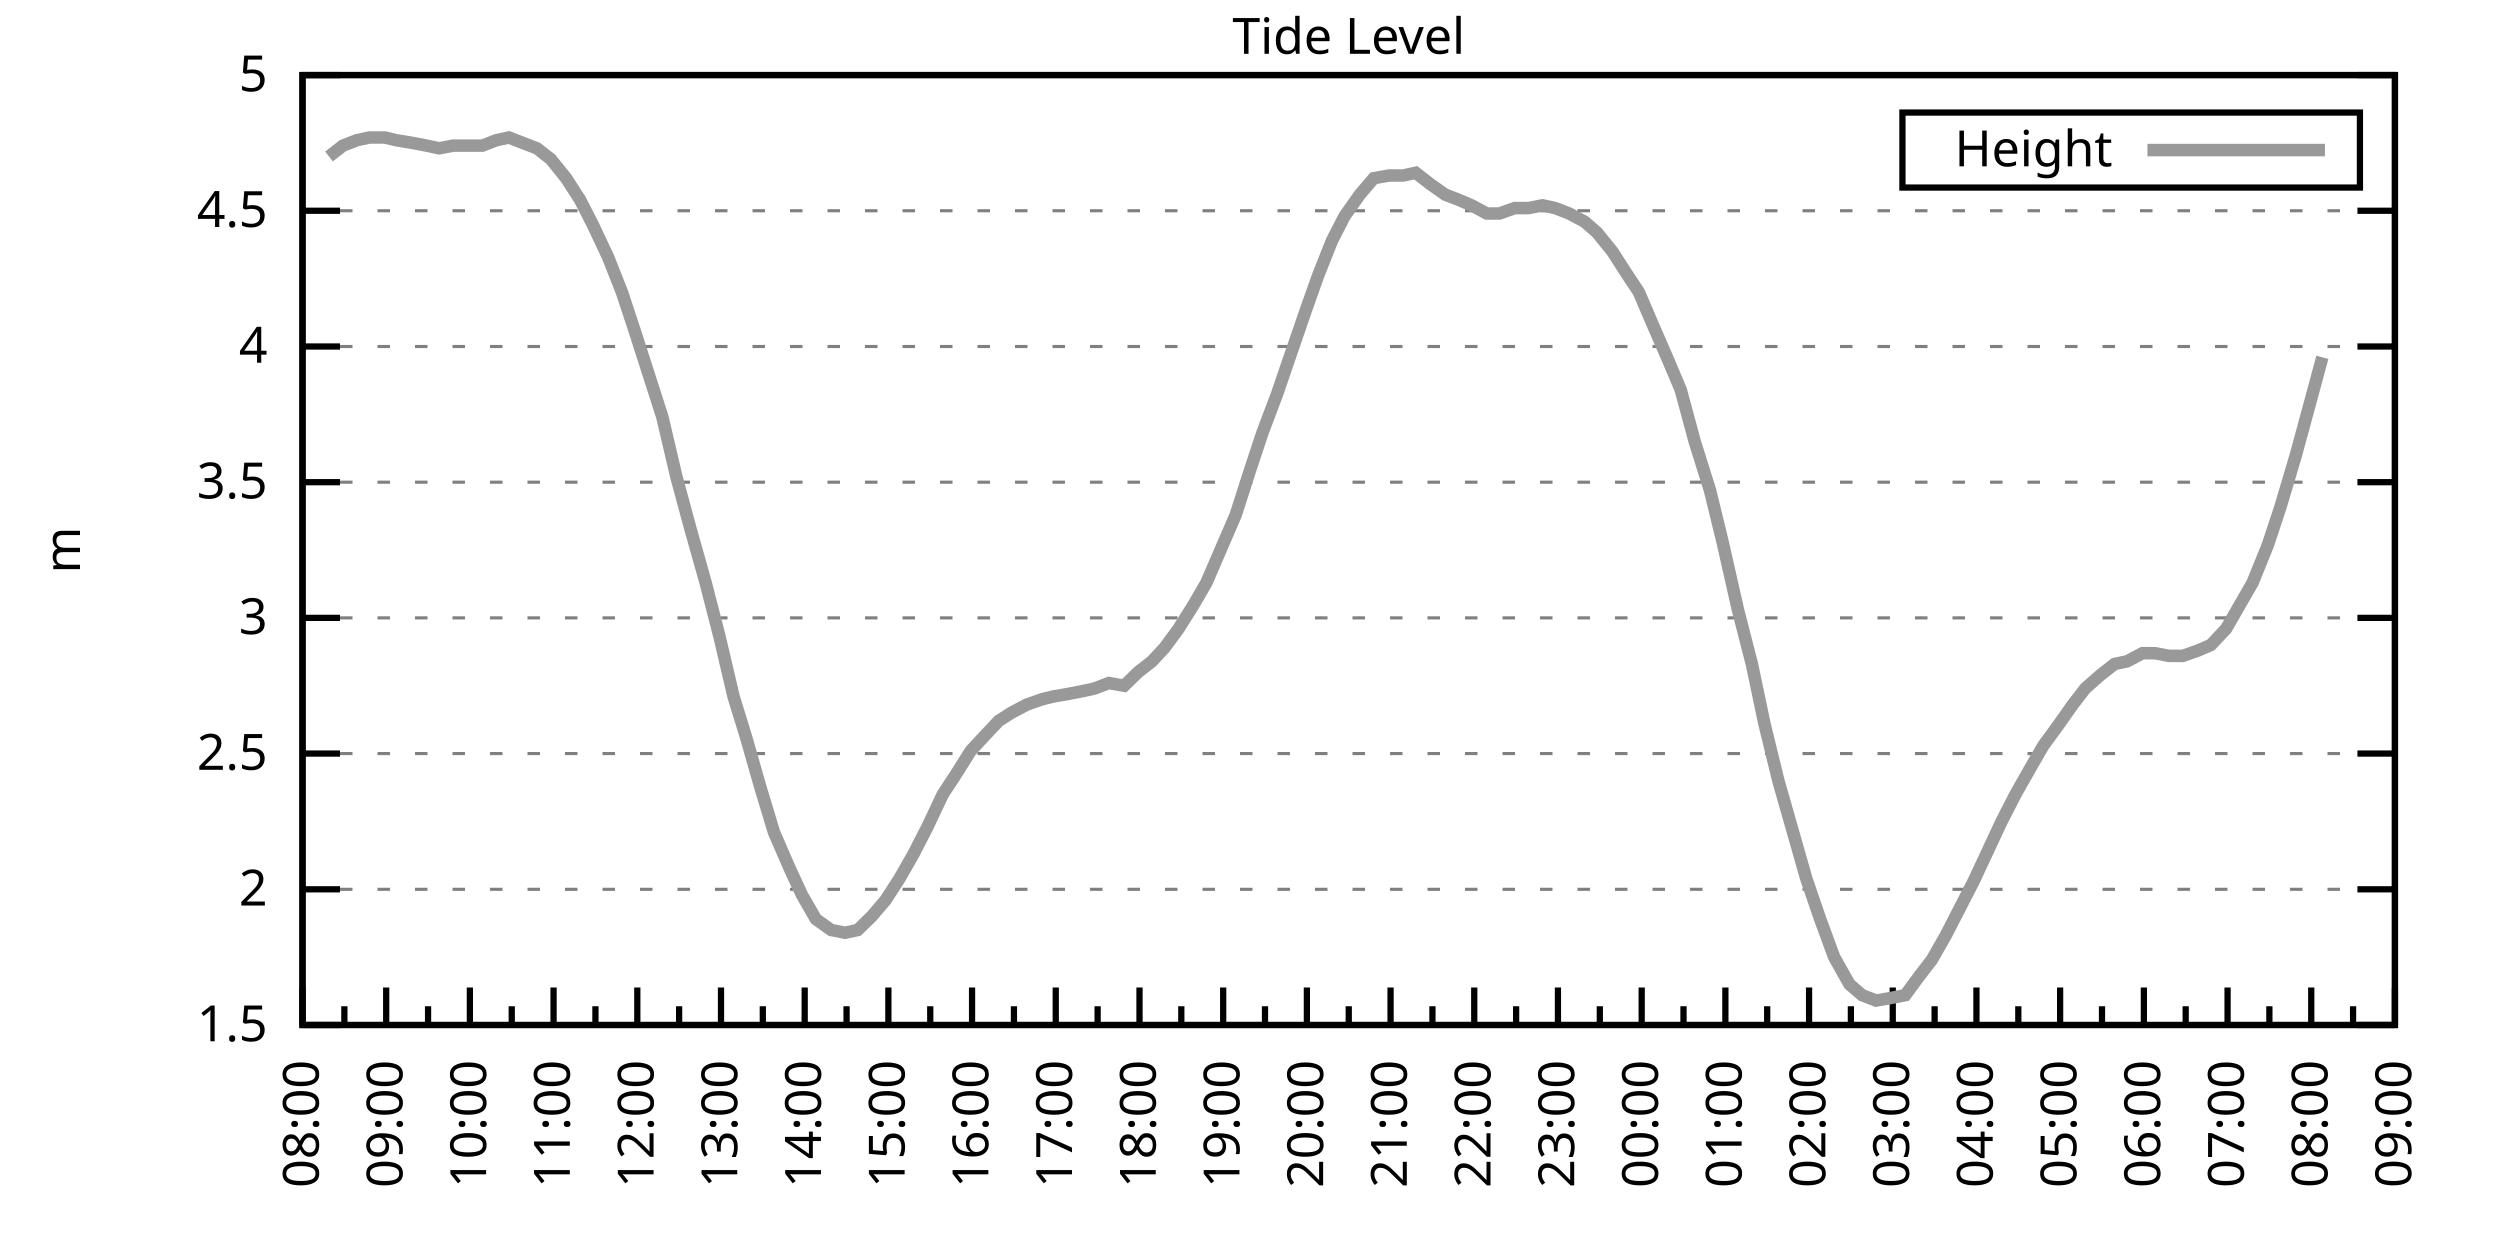
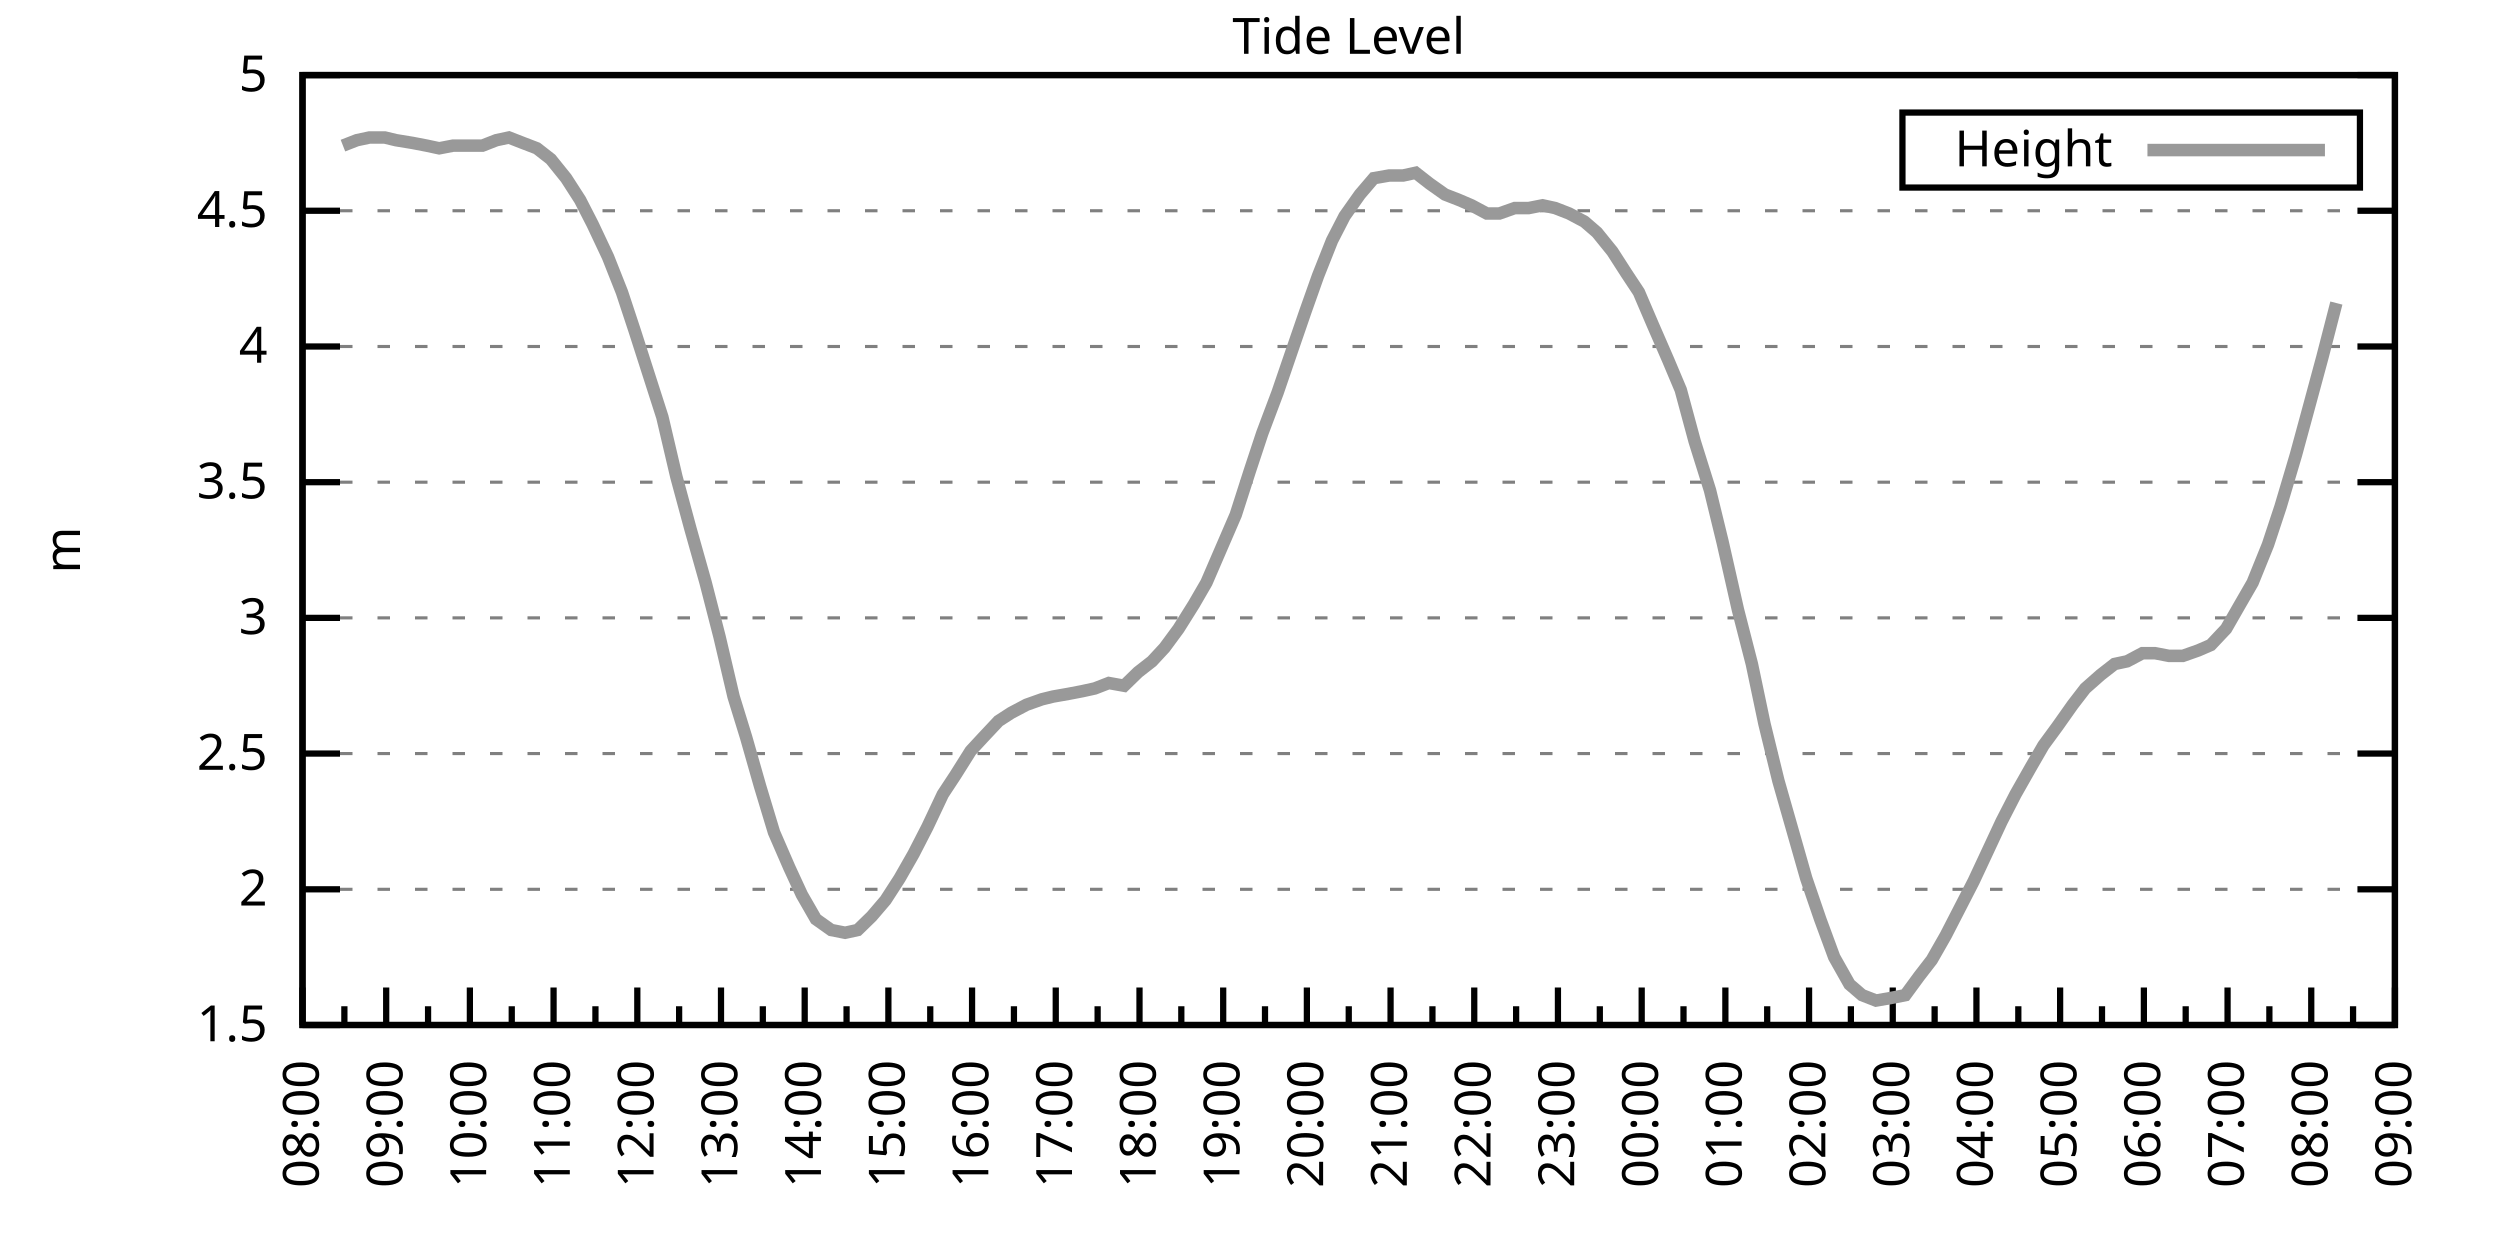
<svg xmlns="http://www.w3.org/2000/svg" xmlns:xlink="http://www.w3.org/1999/xlink" width="400" height="200" viewBox="0 0 400 200">
  <g id="gnuplot_canvas">
    <rect x="0" y="0" width="400" height="200" fill="none" />
    <defs>
      <circle id="gpDot" r="0.5" stroke-width="0.5" stroke="currentColor" />
      <path id="gpPt0" stroke-width="0.333" stroke="currentColor" d="M-1,0 h2 M0,-1 v2" />
      <path id="gpPt1" stroke-width="0.333" stroke="currentColor" d="M-1,-1 L1,1 M1,-1 L-1,1" />
      <path id="gpPt2" stroke-width="0.333" stroke="currentColor" d="M-1,0 L1,0 M0,-1 L0,1 M-1,-1 L1,1 M-1,1 L1,-1" />
      <rect id="gpPt3" stroke-width="0.333" stroke="currentColor" x="-1" y="-1" width="2" height="2" />
      <rect id="gpPt4" stroke-width="0.333" stroke="currentColor" fill="currentColor" x="-1" y="-1" width="2" height="2" />
      <circle id="gpPt5" stroke-width="0.333" stroke="currentColor" cx="0" cy="0" r="1" />
      <use xlink:href="#gpPt5" id="gpPt6" fill="currentColor" stroke="none" />
      <path id="gpPt7" stroke-width="0.333" stroke="currentColor" d="M0,-1.33 L-1.33,0.67 L1.33,0.67 z" />
      <use xlink:href="#gpPt7" id="gpPt8" fill="currentColor" stroke="none" />
      <use xlink:href="#gpPt7" id="gpPt9" stroke="currentColor" transform="rotate(180)" />
      <use xlink:href="#gpPt9" id="gpPt10" fill="currentColor" stroke="none" />
      <use xlink:href="#gpPt3" id="gpPt11" stroke="currentColor" transform="rotate(45)" />
      <use xlink:href="#gpPt11" id="gpPt12" fill="currentColor" stroke="none" />
      <path id="gpPt13" stroke-width="0.333" stroke="currentColor" d="M0,1.330 L1.265,0.411 L0.782,-1.067 L-0.782,-1.076 L-1.265,0.411 z" />
      <use xlink:href="#gpPt13" id="gpPt14" fill="currentColor" stroke="none" />
      <filter id="textbox" filterUnits="objectBoundingBox" x="0" y="0" height="1" width="1">
        <feFlood flood-color="white" flood-opacity="1" result="bgnd" />
        <feComposite in="SourceGraphic" in2="bgnd" operator="atop" />
      </filter>
      <filter id="greybox" filterUnits="objectBoundingBox" x="0" y="0" height="1" width="1">
        <feFlood flood-color="lightgrey" flood-opacity="1" result="grey" />
        <feComposite in="SourceGraphic" in2="grey" operator="atop" />
      </filter>
    </defs>
    <g fill="none" color="white" stroke="currentColor" stroke-width="1.00" stroke-linecap="butt" stroke-linejoin="miter">
</g>
    <g fill="none" color="black" stroke="currentColor" stroke-width="1.00" stroke-linecap="butt" stroke-linejoin="miter">
      <g stroke="none" shape-rendering="crispEdges">
        <polygon fill="rgb(255, 255, 255)" points="48.40,164.00 383.18,164.00 383.18,12.02 48.40,12.02 " />
      </g>
    </g>
    <g fill="none" color="black" stroke="currentColor" stroke-width="1.00" stroke-linecap="butt" stroke-linejoin="miter">
</g>
    <g fill="none" color="black" stroke="black" stroke-width="0.50" stroke-linecap="butt" stroke-linejoin="miter">
</g>
    <g fill="none" color="gray" stroke="currentColor" stroke-width="0.50" stroke-linecap="butt" stroke-linejoin="miter">
      <path stroke="gray" stroke-dasharray="2,4" class="gridline" d="M48.40,164.00 L383.19,164.00  " />
    </g>
    <g fill="none" color="gray" stroke="gray" stroke-width="1.00" stroke-linecap="butt" stroke-linejoin="miter">
</g>
    <g fill="none" color="black" stroke="currentColor" stroke-width="1.00" stroke-linecap="butt" stroke-linejoin="miter">
      <path stroke="black" d="M48.40,164.00 L54.40,164.00 M383.19,164.00 L377.19,164.00  " />
      <g transform="translate(42.80,166.60)" stroke="none" fill="black" font-family="Sans" font-size="8.00" text-anchor="end">
        <text>
          <tspan font-family="Sans"> 1.5</tspan>
        </text>
      </g>
    </g>
    <g fill="none" color="black" stroke="currentColor" stroke-width="1.00" stroke-linecap="butt" stroke-linejoin="miter">
</g>
    <g fill="none" color="black" stroke="black" stroke-width="0.50" stroke-linecap="butt" stroke-linejoin="miter">
</g>
    <g fill="none" color="gray" stroke="currentColor" stroke-width="0.50" stroke-linecap="butt" stroke-linejoin="miter">
      <path stroke="gray" stroke-dasharray="2,4" class="gridline" d="M48.40,142.29 L383.19,142.29  " />
    </g>
    <g fill="none" color="gray" stroke="gray" stroke-width="1.00" stroke-linecap="butt" stroke-linejoin="miter">
</g>
    <g fill="none" color="black" stroke="currentColor" stroke-width="1.00" stroke-linecap="butt" stroke-linejoin="miter">
      <path stroke="black" d="M48.40,142.29 L54.40,142.29 M383.19,142.29 L377.19,142.29  " />
      <g transform="translate(42.80,144.89)" stroke="none" fill="black" font-family="Sans" font-size="8.00" text-anchor="end">
        <text>
          <tspan font-family="Sans"> 2</tspan>
        </text>
      </g>
    </g>
    <g fill="none" color="black" stroke="currentColor" stroke-width="1.00" stroke-linecap="butt" stroke-linejoin="miter">
</g>
    <g fill="none" color="black" stroke="black" stroke-width="0.50" stroke-linecap="butt" stroke-linejoin="miter">
</g>
    <g fill="none" color="gray" stroke="currentColor" stroke-width="0.50" stroke-linecap="butt" stroke-linejoin="miter">
      <path stroke="gray" stroke-dasharray="2,4" class="gridline" d="M48.40,120.57 L383.19,120.57  " />
    </g>
    <g fill="none" color="gray" stroke="gray" stroke-width="1.00" stroke-linecap="butt" stroke-linejoin="miter">
</g>
    <g fill="none" color="black" stroke="currentColor" stroke-width="1.00" stroke-linecap="butt" stroke-linejoin="miter">
      <path stroke="black" d="M48.40,120.57 L54.40,120.57 M383.19,120.57 L377.19,120.57  " />
      <g transform="translate(42.80,123.17)" stroke="none" fill="black" font-family="Sans" font-size="8.00" text-anchor="end">
        <text>
          <tspan font-family="Sans"> 2.5</tspan>
        </text>
      </g>
    </g>
    <g fill="none" color="black" stroke="currentColor" stroke-width="1.00" stroke-linecap="butt" stroke-linejoin="miter">
</g>
    <g fill="none" color="black" stroke="black" stroke-width="0.50" stroke-linecap="butt" stroke-linejoin="miter">
</g>
    <g fill="none" color="gray" stroke="currentColor" stroke-width="0.50" stroke-linecap="butt" stroke-linejoin="miter">
      <path stroke="gray" stroke-dasharray="2,4" class="gridline" d="M48.40,98.86 L383.19,98.86  " />
    </g>
    <g fill="none" color="gray" stroke="gray" stroke-width="1.00" stroke-linecap="butt" stroke-linejoin="miter">
</g>
    <g fill="none" color="black" stroke="currentColor" stroke-width="1.00" stroke-linecap="butt" stroke-linejoin="miter">
      <path stroke="black" d="M48.40,98.86 L54.40,98.86 M383.19,98.86 L377.19,98.86  " />
      <g transform="translate(42.80,101.46)" stroke="none" fill="black" font-family="Sans" font-size="8.00" text-anchor="end">
        <text>
          <tspan font-family="Sans"> 3</tspan>
        </text>
      </g>
    </g>
    <g fill="none" color="black" stroke="currentColor" stroke-width="1.00" stroke-linecap="butt" stroke-linejoin="miter">
</g>
    <g fill="none" color="black" stroke="black" stroke-width="0.50" stroke-linecap="butt" stroke-linejoin="miter">
</g>
    <g fill="none" color="gray" stroke="currentColor" stroke-width="0.50" stroke-linecap="butt" stroke-linejoin="miter">
      <path stroke="gray" stroke-dasharray="2,4" class="gridline" d="M48.40,77.15 L383.19,77.15  " />
    </g>
    <g fill="none" color="gray" stroke="gray" stroke-width="1.00" stroke-linecap="butt" stroke-linejoin="miter">
</g>
    <g fill="none" color="black" stroke="currentColor" stroke-width="1.00" stroke-linecap="butt" stroke-linejoin="miter">
      <path stroke="black" d="M48.40,77.15 L54.40,77.15 M383.19,77.15 L377.19,77.15  " />
      <g transform="translate(42.80,79.75)" stroke="none" fill="black" font-family="Sans" font-size="8.00" text-anchor="end">
        <text>
          <tspan font-family="Sans"> 3.5</tspan>
        </text>
      </g>
    </g>
    <g fill="none" color="black" stroke="currentColor" stroke-width="1.00" stroke-linecap="butt" stroke-linejoin="miter">
</g>
    <g fill="none" color="black" stroke="black" stroke-width="0.50" stroke-linecap="butt" stroke-linejoin="miter">
</g>
    <g fill="none" color="gray" stroke="currentColor" stroke-width="0.50" stroke-linecap="butt" stroke-linejoin="miter">
      <path stroke="gray" stroke-dasharray="2,4" class="gridline" d="M48.40,55.44 L383.19,55.44  " />
    </g>
    <g fill="none" color="gray" stroke="gray" stroke-width="1.00" stroke-linecap="butt" stroke-linejoin="miter">
</g>
    <g fill="none" color="black" stroke="currentColor" stroke-width="1.00" stroke-linecap="butt" stroke-linejoin="miter">
      <path stroke="black" d="M48.40,55.44 L54.40,55.44 M383.19,55.44 L377.19,55.44  " />
      <g transform="translate(42.80,58.04)" stroke="none" fill="black" font-family="Sans" font-size="8.00" text-anchor="end">
        <text>
          <tspan font-family="Sans"> 4</tspan>
        </text>
      </g>
    </g>
    <g fill="none" color="black" stroke="currentColor" stroke-width="1.00" stroke-linecap="butt" stroke-linejoin="miter">
</g>
    <g fill="none" color="black" stroke="black" stroke-width="0.50" stroke-linecap="butt" stroke-linejoin="miter">
</g>
    <g fill="none" color="gray" stroke="currentColor" stroke-width="0.50" stroke-linecap="butt" stroke-linejoin="miter">
      <path stroke="gray" stroke-dasharray="2,4" class="gridline" d="M48.40,33.72 L383.19,33.72  " />
    </g>
    <g fill="none" color="gray" stroke="gray" stroke-width="1.00" stroke-linecap="butt" stroke-linejoin="miter">
</g>
    <g fill="none" color="black" stroke="currentColor" stroke-width="1.00" stroke-linecap="butt" stroke-linejoin="miter">
      <path stroke="black" d="M48.40,33.72 L54.40,33.72 M383.19,33.72 L377.19,33.72  " />
      <g transform="translate(42.80,36.32)" stroke="none" fill="black" font-family="Sans" font-size="8.00" text-anchor="end">
        <text>
          <tspan font-family="Sans"> 4.5</tspan>
        </text>
      </g>
    </g>
    <g fill="none" color="black" stroke="currentColor" stroke-width="1.00" stroke-linecap="butt" stroke-linejoin="miter">
</g>
    <g fill="none" color="black" stroke="black" stroke-width="0.50" stroke-linecap="butt" stroke-linejoin="miter">
</g>
    <g fill="none" color="gray" stroke="currentColor" stroke-width="0.50" stroke-linecap="butt" stroke-linejoin="miter">
      <path stroke="gray" stroke-dasharray="2,4" class="gridline" d="M48.40,12.01 L383.19,12.01  " />
    </g>
    <g fill="none" color="gray" stroke="gray" stroke-width="1.00" stroke-linecap="butt" stroke-linejoin="miter">
</g>
    <g fill="none" color="black" stroke="currentColor" stroke-width="1.00" stroke-linecap="butt" stroke-linejoin="miter">
      <path stroke="black" d="M48.40,12.01 L54.40,12.01 M383.19,12.01 L377.19,12.01  " />
      <g transform="translate(42.80,14.61)" stroke="none" fill="black" font-family="Sans" font-size="8.00" text-anchor="end">
        <text>
          <tspan font-family="Sans"> 5</tspan>
        </text>
      </g>
    </g>
    <g fill="none" color="black" stroke="currentColor" stroke-width="1.00" stroke-linecap="butt" stroke-linejoin="miter">
      <path stroke="black" d="M48.40,164.00 L48.40,158.00  " />
      <g transform="translate(51.00,169.60) rotate(270)" stroke="none" fill="black" font-family="Sans" font-size="8.00" text-anchor="end">
        <text>
          <tspan font-family="Sans">08:00</tspan>
        </text>
      </g>
    </g>
    <g fill="none" color="black" stroke="currentColor" stroke-width="1.00" stroke-linecap="butt" stroke-linejoin="miter">
      <path stroke="black" d="M55.10,164.00 L55.10,161.00 M61.79,164.00 L61.79,158.00  " />
      <g transform="translate(64.39,169.60) rotate(270)" stroke="none" fill="black" font-family="Sans" font-size="8.00" text-anchor="end">
        <text>
          <tspan font-family="Sans">09:00</tspan>
        </text>
      </g>
    </g>
    <g fill="none" color="black" stroke="currentColor" stroke-width="1.00" stroke-linecap="butt" stroke-linejoin="miter">
      <path stroke="black" d="M68.49,164.00 L68.49,161.00 M75.18,164.00 L75.18,158.00  " />
      <g transform="translate(77.78,169.60) rotate(270)" stroke="none" fill="black" font-family="Sans" font-size="8.00" text-anchor="end">
        <text>
          <tspan font-family="Sans">10:00</tspan>
        </text>
      </g>
    </g>
    <g fill="none" color="black" stroke="currentColor" stroke-width="1.00" stroke-linecap="butt" stroke-linejoin="miter">
      <path stroke="black" d="M81.88,164.00 L81.88,161.00 M88.57,164.00 L88.57,158.00  " />
      <g transform="translate(91.17,169.60) rotate(270)" stroke="none" fill="black" font-family="Sans" font-size="8.00" text-anchor="end">
        <text>
          <tspan font-family="Sans">11:00</tspan>
        </text>
      </g>
    </g>
    <g fill="none" color="black" stroke="currentColor" stroke-width="1.00" stroke-linecap="butt" stroke-linejoin="miter">
      <path stroke="black" d="M95.27,164.00 L95.27,161.00 M101.97,164.00 L101.97,158.00  " />
      <g transform="translate(104.57,169.60) rotate(270)" stroke="none" fill="black" font-family="Sans" font-size="8.00" text-anchor="end">
        <text>
          <tspan font-family="Sans">12:00</tspan>
        </text>
      </g>
    </g>
    <g fill="none" color="black" stroke="currentColor" stroke-width="1.00" stroke-linecap="butt" stroke-linejoin="miter">
      <path stroke="black" d="M108.66,164.00 L108.66,161.00 M115.36,164.00 L115.36,158.00  " />
      <g transform="translate(117.96,169.60) rotate(270)" stroke="none" fill="black" font-family="Sans" font-size="8.00" text-anchor="end">
        <text>
          <tspan font-family="Sans">13:00</tspan>
        </text>
      </g>
    </g>
    <g fill="none" color="black" stroke="currentColor" stroke-width="1.00" stroke-linecap="butt" stroke-linejoin="miter">
      <path stroke="black" d="M122.05,164.00 L122.05,161.00 M128.75,164.00 L128.75,158.00  " />
      <g transform="translate(131.35,169.60) rotate(270)" stroke="none" fill="black" font-family="Sans" font-size="8.00" text-anchor="end">
        <text>
          <tspan font-family="Sans">14:00</tspan>
        </text>
      </g>
    </g>
    <g fill="none" color="black" stroke="currentColor" stroke-width="1.00" stroke-linecap="butt" stroke-linejoin="miter">
      <path stroke="black" d="M135.45,164.00 L135.45,161.00 M142.14,164.00 L142.14,158.00  " />
      <g transform="translate(144.74,169.60) rotate(270)" stroke="none" fill="black" font-family="Sans" font-size="8.00" text-anchor="end">
        <text>
          <tspan font-family="Sans">15:00</tspan>
        </text>
      </g>
    </g>
    <g fill="none" color="black" stroke="currentColor" stroke-width="1.00" stroke-linecap="butt" stroke-linejoin="miter">
      <path stroke="black" d="M148.84,164.00 L148.84,161.00 M155.53,164.00 L155.53,158.00  " />
      <g transform="translate(158.13,169.60) rotate(270)" stroke="none" fill="black" font-family="Sans" font-size="8.00" text-anchor="end">
        <text>
          <tspan font-family="Sans">16:00</tspan>
        </text>
      </g>
    </g>
    <g fill="none" color="black" stroke="currentColor" stroke-width="1.00" stroke-linecap="butt" stroke-linejoin="miter">
      <path stroke="black" d="M162.23,164.00 L162.23,161.00 M168.92,164.00 L168.92,158.00  " />
      <g transform="translate(171.52,169.60) rotate(270)" stroke="none" fill="black" font-family="Sans" font-size="8.00" text-anchor="end">
        <text>
          <tspan font-family="Sans">17:00</tspan>
        </text>
      </g>
    </g>
    <g fill="none" color="black" stroke="currentColor" stroke-width="1.00" stroke-linecap="butt" stroke-linejoin="miter">
      <path stroke="black" d="M175.62,164.00 L175.62,161.00 M182.32,164.00 L182.32,158.00  " />
      <g transform="translate(184.92,169.60) rotate(270)" stroke="none" fill="black" font-family="Sans" font-size="8.00" text-anchor="end">
        <text>
          <tspan font-family="Sans">18:00</tspan>
        </text>
      </g>
    </g>
    <g fill="none" color="black" stroke="currentColor" stroke-width="1.00" stroke-linecap="butt" stroke-linejoin="miter">
      <path stroke="black" d="M189.01,164.00 L189.01,161.00 M195.71,164.00 L195.71,158.00  " />
      <g transform="translate(198.31,169.60) rotate(270)" stroke="none" fill="black" font-family="Sans" font-size="8.00" text-anchor="end">
        <text>
          <tspan font-family="Sans">19:00</tspan>
        </text>
      </g>
    </g>
    <g fill="none" color="black" stroke="currentColor" stroke-width="1.00" stroke-linecap="butt" stroke-linejoin="miter">
      <path stroke="black" d="M202.40,164.00 L202.40,161.00 M209.10,164.00 L209.10,158.00  " />
      <g transform="translate(211.70,169.60) rotate(270)" stroke="none" fill="black" font-family="Sans" font-size="8.00" text-anchor="end">
        <text>
          <tspan font-family="Sans">20:00</tspan>
        </text>
      </g>
    </g>
    <g fill="none" color="black" stroke="currentColor" stroke-width="1.00" stroke-linecap="butt" stroke-linejoin="miter">
      <path stroke="black" d="M215.80,164.00 L215.80,161.00 M222.49,164.00 L222.49,158.00  " />
      <g transform="translate(225.09,169.60) rotate(270)" stroke="none" fill="black" font-family="Sans" font-size="8.00" text-anchor="end">
        <text>
          <tspan font-family="Sans">21:00</tspan>
        </text>
      </g>
    </g>
    <g fill="none" color="black" stroke="currentColor" stroke-width="1.00" stroke-linecap="butt" stroke-linejoin="miter">
      <path stroke="black" d="M229.19,164.00 L229.19,161.00 M235.88,164.00 L235.88,158.00  " />
      <g transform="translate(238.48,169.60) rotate(270)" stroke="none" fill="black" font-family="Sans" font-size="8.00" text-anchor="end">
        <text>
          <tspan font-family="Sans">22:00</tspan>
        </text>
      </g>
    </g>
    <g fill="none" color="black" stroke="currentColor" stroke-width="1.00" stroke-linecap="butt" stroke-linejoin="miter">
      <path stroke="black" d="M242.58,164.00 L242.58,161.00 M249.27,164.00 L249.27,158.00  " />
      <g transform="translate(251.87,169.60) rotate(270)" stroke="none" fill="black" font-family="Sans" font-size="8.00" text-anchor="end">
        <text>
          <tspan font-family="Sans">23:00</tspan>
        </text>
      </g>
    </g>
    <g fill="none" color="black" stroke="currentColor" stroke-width="1.00" stroke-linecap="butt" stroke-linejoin="miter">
      <path stroke="black" d="M255.97,164.00 L255.97,161.00 M262.67,164.00 L262.67,158.00  " />
      <g transform="translate(265.27,169.60) rotate(270)" stroke="none" fill="black" font-family="Sans" font-size="8.00" text-anchor="end">
        <text>
          <tspan font-family="Sans">00:00</tspan>
        </text>
      </g>
    </g>
    <g fill="none" color="black" stroke="currentColor" stroke-width="1.00" stroke-linecap="butt" stroke-linejoin="miter">
      <path stroke="black" d="M269.36,164.00 L269.36,161.00 M276.06,164.00 L276.06,158.00  " />
      <g transform="translate(278.66,169.60) rotate(270)" stroke="none" fill="black" font-family="Sans" font-size="8.00" text-anchor="end">
        <text>
          <tspan font-family="Sans">01:00</tspan>
        </text>
      </g>
    </g>
    <g fill="none" color="black" stroke="currentColor" stroke-width="1.00" stroke-linecap="butt" stroke-linejoin="miter">
      <path stroke="black" d="M282.75,164.00 L282.75,161.00 M289.45,164.00 L289.45,158.00  " />
      <g transform="translate(292.05,169.60) rotate(270)" stroke="none" fill="black" font-family="Sans" font-size="8.00" text-anchor="end">
        <text>
          <tspan font-family="Sans">02:00</tspan>
        </text>
      </g>
    </g>
    <g fill="none" color="black" stroke="currentColor" stroke-width="1.00" stroke-linecap="butt" stroke-linejoin="miter">
      <path stroke="black" d="M296.14,164.00 L296.14,161.00 M302.84,164.00 L302.84,158.00  " />
      <g transform="translate(305.44,169.60) rotate(270)" stroke="none" fill="black" font-family="Sans" font-size="8.00" text-anchor="end">
        <text>
          <tspan font-family="Sans">03:00</tspan>
        </text>
      </g>
    </g>
    <g fill="none" color="black" stroke="currentColor" stroke-width="1.00" stroke-linecap="butt" stroke-linejoin="miter">
      <path stroke="black" d="M309.54,164.00 L309.54,161.00 M316.23,164.00 L316.23,158.00  " />
      <g transform="translate(318.83,169.60) rotate(270)" stroke="none" fill="black" font-family="Sans" font-size="8.00" text-anchor="end">
        <text>
          <tspan font-family="Sans">04:00</tspan>
        </text>
      </g>
    </g>
    <g fill="none" color="black" stroke="currentColor" stroke-width="1.00" stroke-linecap="butt" stroke-linejoin="miter">
      <path stroke="black" d="M322.93,164.00 L322.93,161.00 M329.62,164.00 L329.62,158.00  " />
      <g transform="translate(332.22,169.60) rotate(270)" stroke="none" fill="black" font-family="Sans" font-size="8.00" text-anchor="end">
        <text>
          <tspan font-family="Sans">05:00</tspan>
        </text>
      </g>
    </g>
    <g fill="none" color="black" stroke="currentColor" stroke-width="1.00" stroke-linecap="butt" stroke-linejoin="miter">
      <path stroke="black" d="M336.32,164.00 L336.32,161.00 M343.02,164.00 L343.02,158.00  " />
      <g transform="translate(345.62,169.60) rotate(270)" stroke="none" fill="black" font-family="Sans" font-size="8.00" text-anchor="end">
        <text>
          <tspan font-family="Sans">06:00</tspan>
        </text>
      </g>
    </g>
    <g fill="none" color="black" stroke="currentColor" stroke-width="1.00" stroke-linecap="butt" stroke-linejoin="miter">
      <path stroke="black" d="M349.71,164.00 L349.71,161.00 M356.41,164.00 L356.41,158.00  " />
      <g transform="translate(359.01,169.60) rotate(270)" stroke="none" fill="black" font-family="Sans" font-size="8.00" text-anchor="end">
        <text>
          <tspan font-family="Sans">07:00</tspan>
        </text>
      </g>
    </g>
    <g fill="none" color="black" stroke="currentColor" stroke-width="1.00" stroke-linecap="butt" stroke-linejoin="miter">
      <path stroke="black" d="M363.10,164.00 L363.10,161.00 M369.80,164.00 L369.80,158.00  " />
      <g transform="translate(372.40,169.60) rotate(270)" stroke="none" fill="black" font-family="Sans" font-size="8.00" text-anchor="end">
        <text>
          <tspan font-family="Sans">08:00</tspan>
        </text>
      </g>
    </g>
    <g fill="none" color="black" stroke="currentColor" stroke-width="1.00" stroke-linecap="butt" stroke-linejoin="miter">
      <path stroke="black" d="M376.49,164.00 L376.49,161.00 M383.19,164.00 L383.19,158.00  " />
      <g transform="translate(385.79,169.60) rotate(270)" stroke="none" fill="black" font-family="Sans" font-size="8.00" text-anchor="end">
        <text>
          <tspan font-family="Sans">09:00</tspan>
        </text>
      </g>
    </g>
    <g fill="none" color="black" stroke="currentColor" stroke-width="1.00" stroke-linecap="butt" stroke-linejoin="miter">
</g>
    <g fill="none" color="black" stroke="currentColor" stroke-width="1.00" stroke-linecap="butt" stroke-linejoin="miter">
      <path stroke="black" d="M48.40,12.01 L48.40,164.00 L383.19,164.00 L383.19,12.01 L48.40,12.01 Z  " />
    </g>
    <g fill="none" color="black" stroke="currentColor" stroke-width="1.00" stroke-linecap="butt" stroke-linejoin="miter">
      <g transform="translate(12.80,88.01) rotate(270)" stroke="none" fill="black" font-family="Sans" font-size="8.00" text-anchor="middle">
        <text>
          <tspan font-family="Sans">m</tspan>
        </text>
      </g>
    </g>
    <g fill="none" color="black" stroke="currentColor" stroke-width="1.00" stroke-linecap="butt" stroke-linejoin="miter">
</g>
    <g fill="none" color="black" stroke="currentColor" stroke-width="1.00" stroke-linecap="butt" stroke-linejoin="miter">
      <path stroke="black" d="M304.39,30.01 L304.39,18.01 L377.59,18.01 L377.59,30.01 L304.39,30.01 Z  " />
    </g>
    <g id="Tide_level_plot_1">
      <g fill="none" color="white" stroke="black" stroke-width="2.00" stroke-linecap="butt" stroke-linejoin="miter">
</g>
      <g fill="none" color="black" stroke="currentColor" stroke-width="2.00" stroke-linecap="butt" stroke-linejoin="miter">
        <g transform="translate(337.99,26.61)" stroke="none" fill="black" font-family="Sans" font-size="8.00" text-anchor="end">
          <text>
            <tspan font-family="Sans">Height</tspan>
          </text>
        </g>
      </g>
      <g fill="none" color="black" stroke="currentColor" stroke-width="2.00" stroke-linecap="butt" stroke-linejoin="miter">
-         <path stroke="rgb(153, 153, 153)" d="M343.59,24.01 L371.99,24.01 M52.64,25.04 L54.87,23.30 L57.10,22.43 L59.11,22.00 L61.57,22.00 L63.35,22.43   L66.03,22.87 L68.26,23.30 L70.27,23.73 L72.50,23.30 L74.74,23.30 L77.19,23.30 L79.42,22.43 L81.43,22.00   L83.66,22.87 L85.90,23.73 L88.13,25.47 L90.58,28.51 L92.82,31.99 L94.82,35.89 L97.28,41.11 L99.51,46.75   L101.52,52.83 L103.75,59.78 L105.98,66.73 L108.22,76.28 L110.45,84.53 L112.90,93.22 L115.13,101.90 L117.37,111.45   L119.38,117.97 L121.61,125.79 L123.84,133.17 L126.29,138.81 L128.30,143.16 L130.54,147.06 L132.99,148.80 L135.22,149.24   L137.23,148.80 L139.46,146.63 L141.69,144.02 L143.93,140.55 L146.16,136.64 L148.39,132.30 L150.85,127.09 L152.85,124.05   L155.31,120.14 L157.32,117.97 L159.77,115.36 L161.78,114.06 L164.24,112.76 L166.69,111.89 L168.48,111.45 L170.93,111.02   L173.17,110.59 L175.17,110.15 L177.41,109.28 L179.86,109.72 L182.09,107.55 L184.32,105.81 L186.33,103.64 L188.57,100.60   L191.02,96.69 L193.03,93.22 L197.72,82.36 L199.95,75.41 L201.96,69.33 L204.41,62.82 L206.64,56.30 L208.88,49.79   L210.88,44.15 L213.12,38.50 L215.13,34.59 L217.58,31.12 L219.81,28.51 L222.27,28.08 L224.50,28.08 L226.51,27.64   L228.74,29.38 L231.20,31.12 L233.43,31.99 L235.44,32.85 L237.89,34.16 L239.90,34.16 L242.36,33.29 L244.59,33.29   L246.82,32.85 L248.83,33.29 L251.06,34.16 L253.51,35.46 L255.52,37.20 L257.98,40.24 L260.21,43.71 L262.22,46.75   L264.45,51.96 L266.91,57.61 L268.92,62.38 L271.15,70.63 L273.60,78.45 L275.61,86.70 L278.07,97.56 L280.30,106.24   L282.31,115.80 L284.54,124.92 L286.77,132.73 L289.00,140.55 L291.23,147.06 L293.47,153.14 L295.92,157.49 L297.93,159.22   L300.16,160.09 L302.62,159.66 L304.85,159.22 L307.08,156.18 L309.09,153.58 L311.32,149.67 L313.78,144.89 L315.79,140.98   L318.02,136.21 L320.25,131.43 L322.48,127.09 L324.94,122.75 L326.95,119.27 L329.18,116.23 L331.63,112.76 L333.64,110.15   L336.10,107.98 L338.33,106.24 L340.34,105.81 L342.79,104.51 L344.80,104.51 L347.03,104.94 L349.26,104.94 L351.72,104.07   L353.73,103.20 L356.18,100.60 L358.42,96.69 L360.42,93.22 L362.88,87.14 L364.89,81.06 L367.34,72.81 L369.35,65.42   L371.58,57.17  " />
+         <path stroke="rgb(153, 153, 153)" d="M343.59,24.01 L371.99,24.01 M54.87,23.30 L57.10,22.43 L59.11,22.00 L61.57,22.00 L63.35,22.43 L66.03,22.87   L68.26,23.30 L70.27,23.73 L72.50,23.30 L74.74,23.30 L77.19,23.30 L79.42,22.43 L81.43,22.00 L83.66,22.87   L85.90,23.73 L88.13,25.47 L90.58,28.51 L92.82,31.99 L94.82,35.89 L97.28,41.11 L99.51,46.75 L101.52,52.83   L103.75,59.78 L105.98,66.73 L108.22,76.28 L110.45,84.53 L112.90,93.22 L115.13,101.90 L117.37,111.45 L119.38,117.97   L121.61,125.79 L123.84,133.17 L126.29,138.81 L128.30,143.16 L130.54,147.06 L132.99,148.80 L135.22,149.24 L137.23,148.80   L139.46,146.63 L141.69,144.02 L143.93,140.55 L146.16,136.64 L148.39,132.30 L150.85,127.09 L152.85,124.05 L155.31,120.14   L157.32,117.97 L159.77,115.36 L161.78,114.06 L164.24,112.76 L166.69,111.89 L168.48,111.45 L170.93,111.02 L173.17,110.59   L175.17,110.15 L177.41,109.28 L179.86,109.72 L182.09,107.55 L184.32,105.81 L186.33,103.64 L188.57,100.60 L191.02,96.69   L193.03,93.22 L197.72,82.36 L199.95,75.41 L201.96,69.33 L204.41,62.82 L206.64,56.30 L208.88,49.79 L210.88,44.15   L213.12,38.50 L215.13,34.59 L217.58,31.12 L219.81,28.51 L222.27,28.08 L224.50,28.08 L226.51,27.64 L228.74,29.38   L231.20,31.12 L233.43,31.99 L235.44,32.85 L237.89,34.16 L239.90,34.16 L242.36,33.29 L244.59,33.29 L246.82,32.85   L248.83,33.29 L251.06,34.16 L253.51,35.46 L255.52,37.20 L257.98,40.24 L260.21,43.71 L262.22,46.75 L264.45,51.96   L266.91,57.61 L268.92,62.38 L271.15,70.63 L273.60,78.45 L275.61,86.70 L278.07,97.56 L280.30,106.24 L282.31,115.80   L284.54,124.92 L286.77,132.73 L289.00,140.55 L291.23,147.06 L293.47,153.14 L295.92,157.49 L297.93,159.22 L300.16,160.09   L302.62,159.66 L304.85,159.22 L307.08,156.18 L309.09,153.58 L311.32,149.67 L313.78,144.89 L315.79,140.98 L318.02,136.21   L320.25,131.43 L322.48,127.09 L324.94,122.75 L326.95,119.27 L329.18,116.23 L331.63,112.76 L333.64,110.15 L336.10,107.98   L338.33,106.24 L340.34,105.81 L342.79,104.51 L344.80,104.51 L347.03,104.94 L349.26,104.94 L351.72,104.07 L353.73,103.20   L356.18,100.60 L358.42,96.69 L360.42,93.22 L362.88,87.14 L364.89,81.06 L367.34,72.81 L369.35,65.42 L371.58,57.17   L373.82,48.49  " />
      </g>
    </g>
    <g fill="none" color="black" stroke="currentColor" stroke-width="2.00" stroke-linecap="butt" stroke-linejoin="miter">
</g>
    <g fill="none" color="black" stroke="black" stroke-width="1.00" stroke-linecap="butt" stroke-linejoin="miter">
</g>
    <g fill="none" color="black" stroke="currentColor" stroke-width="1.00" stroke-linecap="butt" stroke-linejoin="miter">
      <path stroke="black" d="M48.40,12.01 L48.40,164.00 L383.19,164.00 L383.19,12.01 L48.40,12.01 Z  " />
    </g>
    <g fill="none" color="black" stroke="currentColor" stroke-width="1.00" stroke-linecap="butt" stroke-linejoin="miter">
      <g transform="translate(215.79,8.61)" stroke="none" fill="black" font-family="Sans" font-size="8.00" text-anchor="middle">
        <text>
          <tspan font-family="Sans">Tide Level</tspan>
        </text>
      </g>
    </g>
    <g fill="none" color="black" stroke="currentColor" stroke-width="1.00" stroke-linecap="butt" stroke-linejoin="miter">
</g>
  </g>
</svg>
